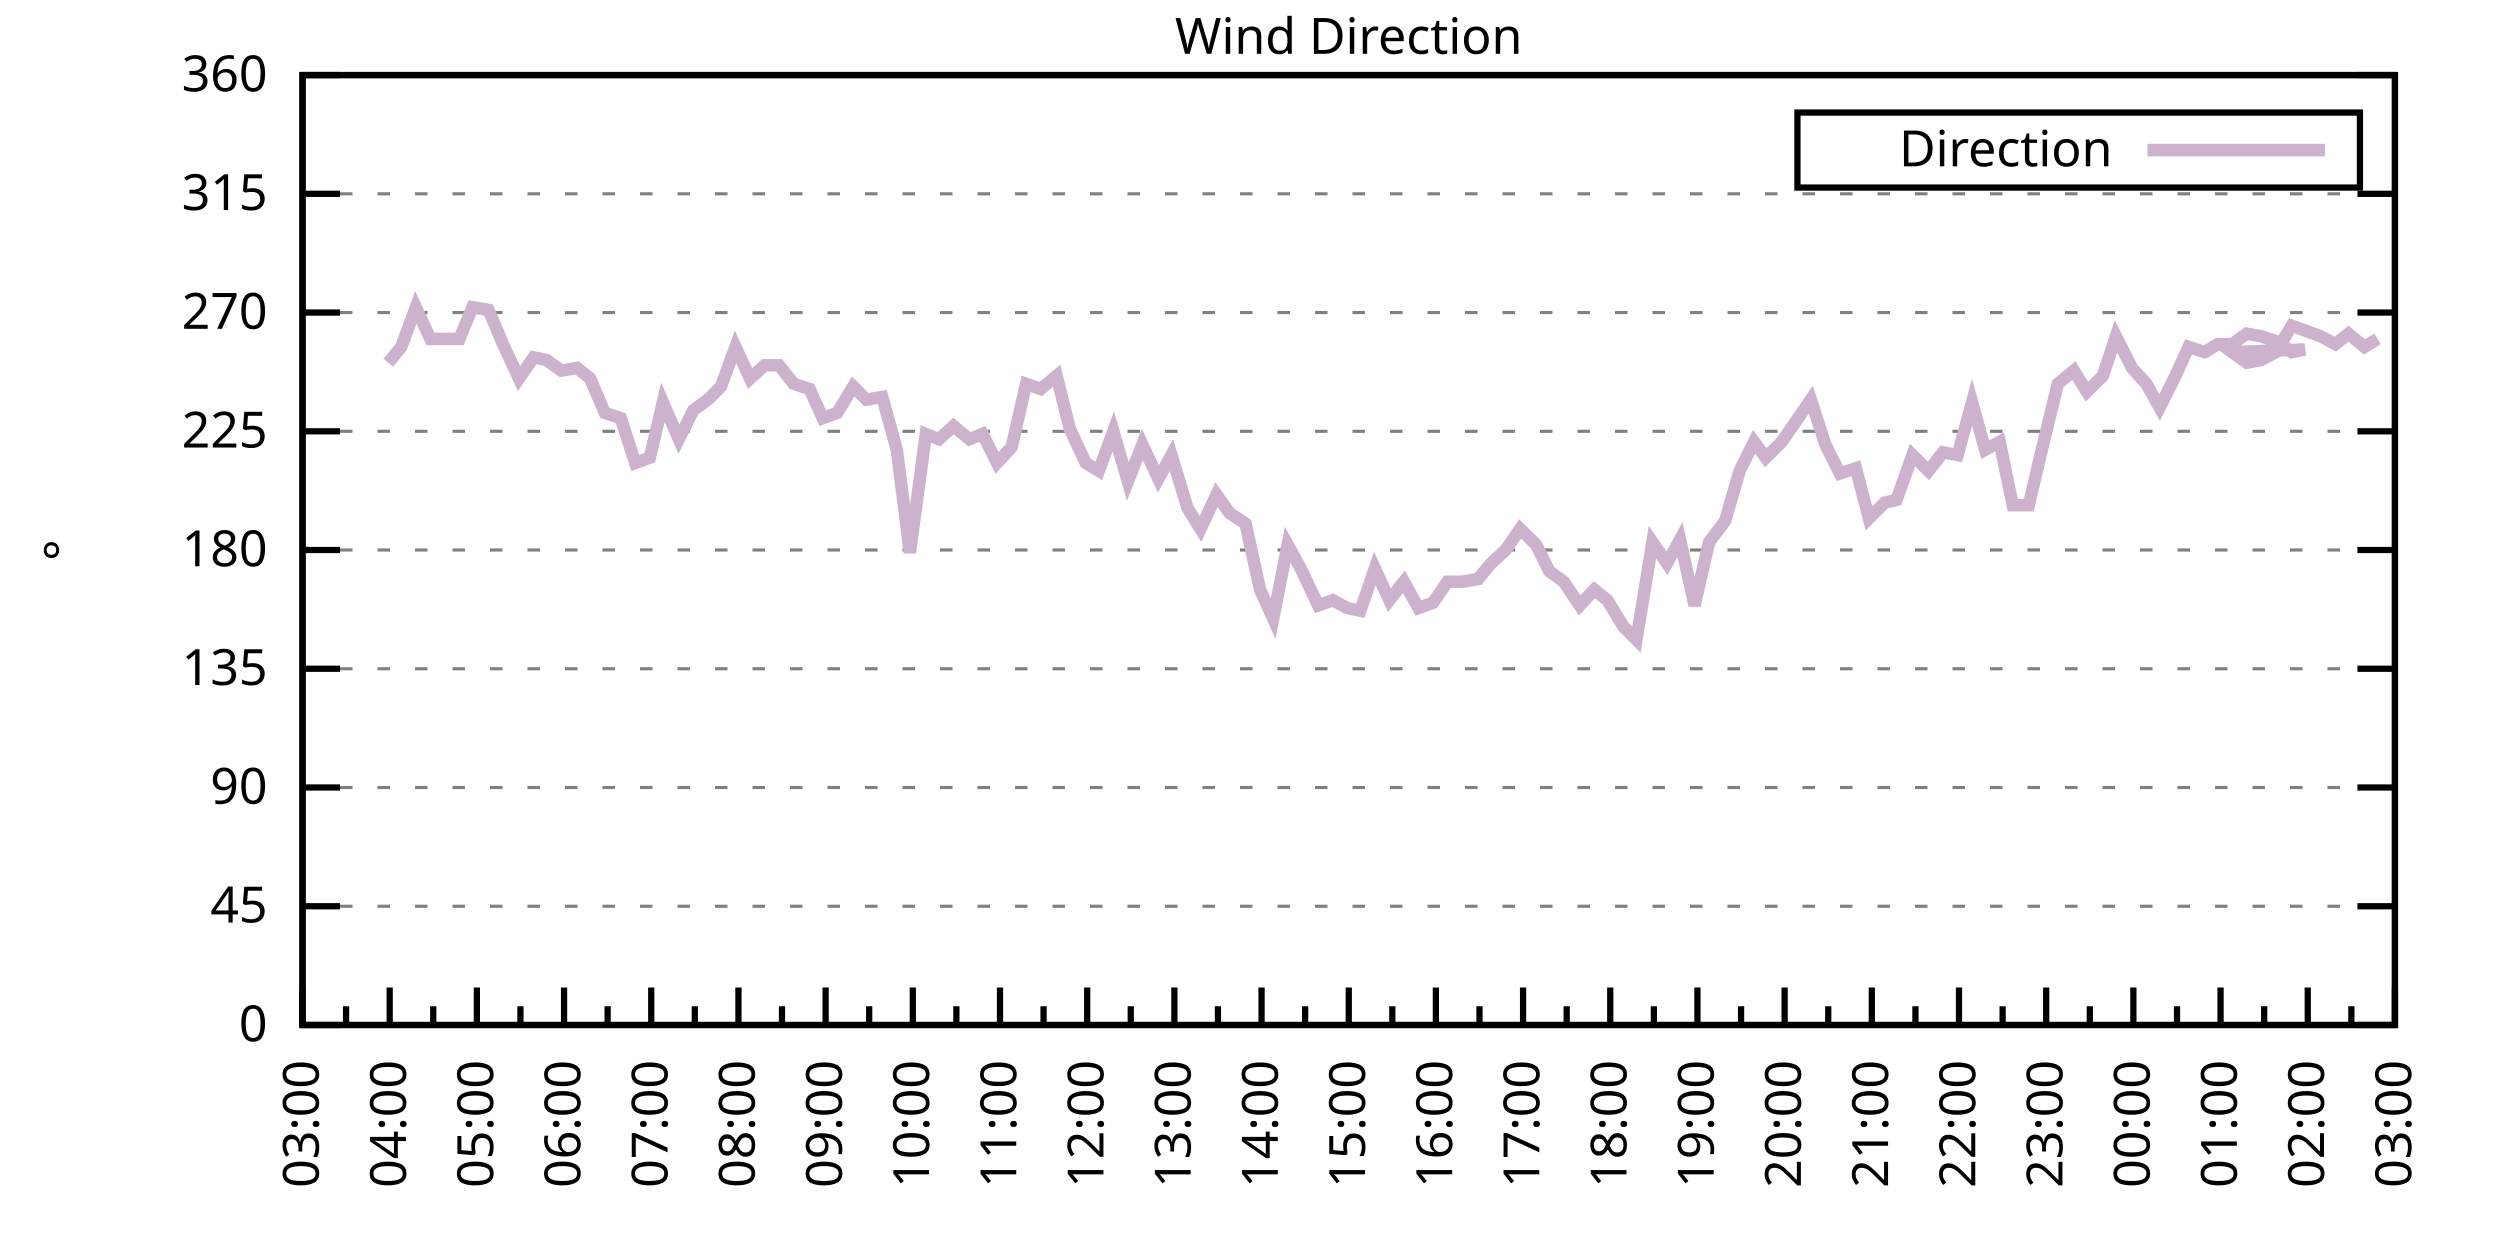
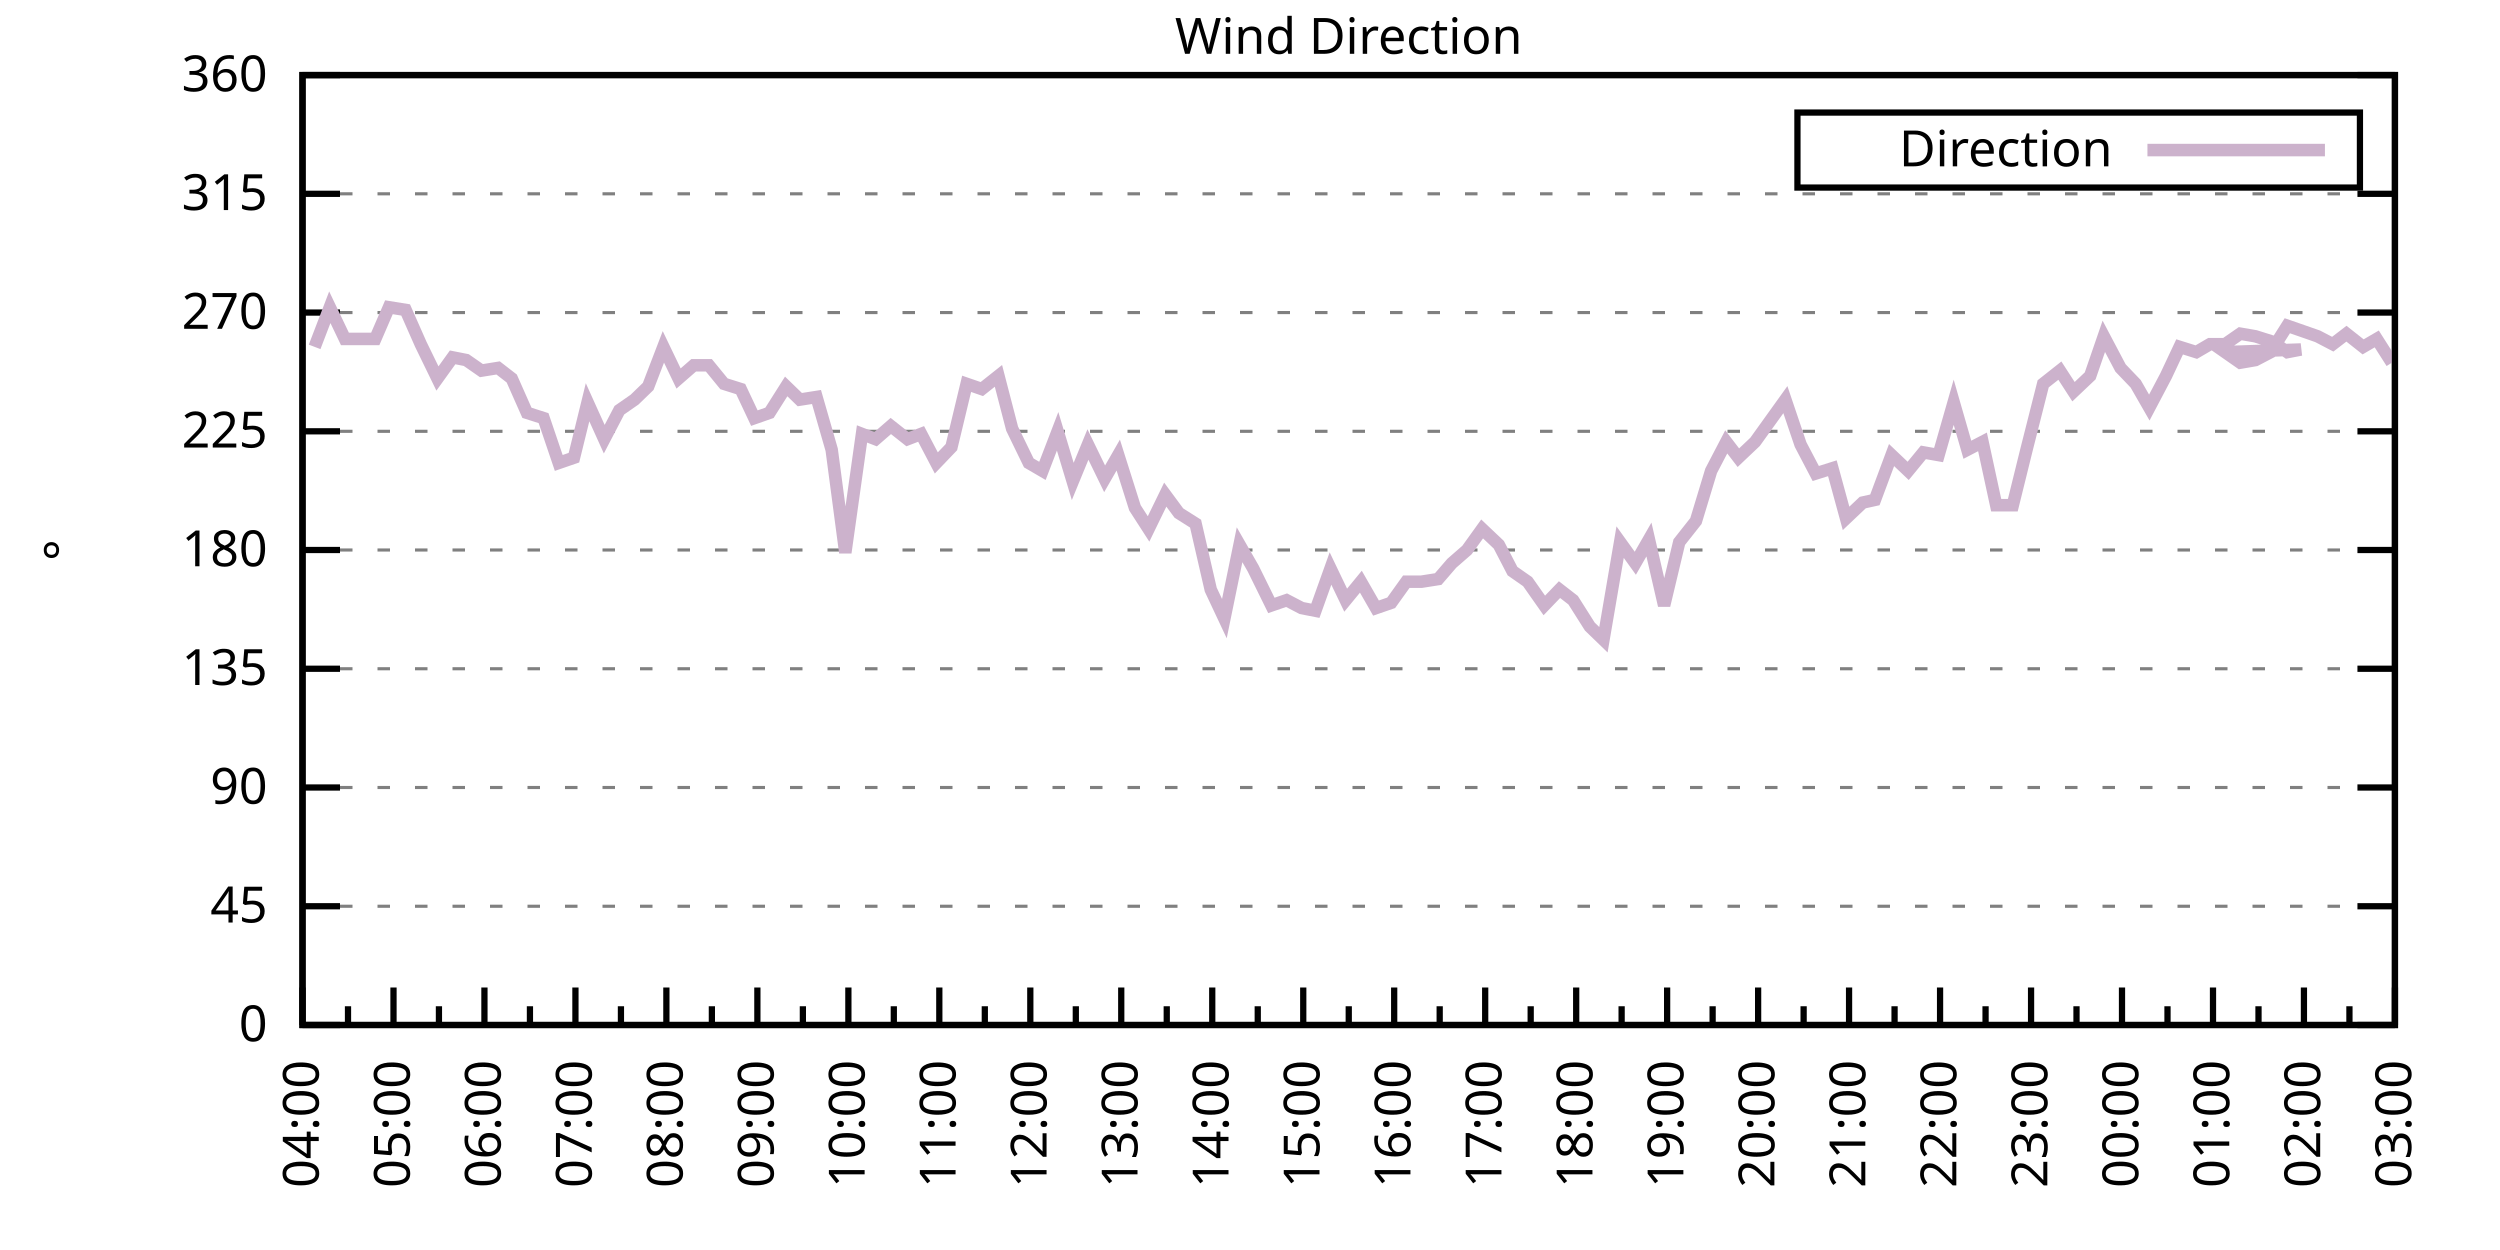
<svg xmlns="http://www.w3.org/2000/svg" xmlns:xlink="http://www.w3.org/1999/xlink" width="400" height="200" viewBox="0 0 400 200">
  <g id="gnuplot_canvas">
    <rect x="0" y="0" width="400" height="200" fill="none" />
    <defs>
      <circle id="gpDot" r="0.5" stroke-width="0.5" stroke="currentColor" />
      <path id="gpPt0" stroke-width="0.333" stroke="currentColor" d="M-1,0 h2 M0,-1 v2" />
      <path id="gpPt1" stroke-width="0.333" stroke="currentColor" d="M-1,-1 L1,1 M1,-1 L-1,1" />
      <path id="gpPt2" stroke-width="0.333" stroke="currentColor" d="M-1,0 L1,0 M0,-1 L0,1 M-1,-1 L1,1 M-1,1 L1,-1" />
      <rect id="gpPt3" stroke-width="0.333" stroke="currentColor" x="-1" y="-1" width="2" height="2" />
      <rect id="gpPt4" stroke-width="0.333" stroke="currentColor" fill="currentColor" x="-1" y="-1" width="2" height="2" />
      <circle id="gpPt5" stroke-width="0.333" stroke="currentColor" cx="0" cy="0" r="1" />
      <use xlink:href="#gpPt5" id="gpPt6" fill="currentColor" stroke="none" />
      <path id="gpPt7" stroke-width="0.333" stroke="currentColor" d="M0,-1.33 L-1.33,0.67 L1.33,0.67 z" />
      <use xlink:href="#gpPt7" id="gpPt8" fill="currentColor" stroke="none" />
      <use xlink:href="#gpPt7" id="gpPt9" stroke="currentColor" transform="rotate(180)" />
      <use xlink:href="#gpPt9" id="gpPt10" fill="currentColor" stroke="none" />
      <use xlink:href="#gpPt3" id="gpPt11" stroke="currentColor" transform="rotate(45)" />
      <use xlink:href="#gpPt11" id="gpPt12" fill="currentColor" stroke="none" />
      <path id="gpPt13" stroke-width="0.333" stroke="currentColor" d="M0,1.330 L1.265,0.411 L0.782,-1.067 L-0.782,-1.076 L-1.265,0.411 z" />
      <use xlink:href="#gpPt13" id="gpPt14" fill="currentColor" stroke="none" />
      <filter id="textbox" filterUnits="objectBoundingBox" x="0" y="0" height="1" width="1">
        <feFlood flood-color="white" flood-opacity="1" result="bgnd" />
        <feComposite in="SourceGraphic" in2="bgnd" operator="atop" />
      </filter>
      <filter id="greybox" filterUnits="objectBoundingBox" x="0" y="0" height="1" width="1">
        <feFlood flood-color="lightgrey" flood-opacity="1" result="grey" />
        <feComposite in="SourceGraphic" in2="grey" operator="atop" />
      </filter>
    </defs>
    <g fill="none" color="white" stroke="currentColor" stroke-width="1.00" stroke-linecap="butt" stroke-linejoin="miter">
</g>
    <g fill="none" color="black" stroke="currentColor" stroke-width="1.00" stroke-linecap="butt" stroke-linejoin="miter">
      <g stroke="none" shape-rendering="crispEdges">
        <polygon fill="rgb(255, 255, 255)" points="48.40,164.00 383.18,164.00 383.18,12.02 48.40,12.02 " />
      </g>
    </g>
    <g fill="none" color="black" stroke="currentColor" stroke-width="1.00" stroke-linecap="butt" stroke-linejoin="miter">
</g>
    <g fill="none" color="black" stroke="black" stroke-width="0.50" stroke-linecap="butt" stroke-linejoin="miter">
</g>
    <g fill="none" color="gray" stroke="currentColor" stroke-width="0.50" stroke-linecap="butt" stroke-linejoin="miter">
      <path stroke="gray" stroke-dasharray="2,4" class="gridline" d="M48.40,164.00 L383.19,164.00  " />
    </g>
    <g fill="none" color="gray" stroke="gray" stroke-width="1.00" stroke-linecap="butt" stroke-linejoin="miter">
</g>
    <g fill="none" color="black" stroke="currentColor" stroke-width="1.00" stroke-linecap="butt" stroke-linejoin="miter">
      <path stroke="black" d="M48.40,164.00 L54.40,164.00 M383.19,164.00 L377.19,164.00  " />
      <g transform="translate(42.80,166.60)" stroke="none" fill="black" font-family="Sans" font-size="8.00" text-anchor="end">
        <text>
          <tspan font-family="Sans"> 0</tspan>
        </text>
      </g>
    </g>
    <g fill="none" color="black" stroke="currentColor" stroke-width="1.00" stroke-linecap="butt" stroke-linejoin="miter">
</g>
    <g fill="none" color="black" stroke="black" stroke-width="0.50" stroke-linecap="butt" stroke-linejoin="miter">
</g>
    <g fill="none" color="gray" stroke="currentColor" stroke-width="0.50" stroke-linecap="butt" stroke-linejoin="miter">
      <path stroke="gray" stroke-dasharray="2,4" class="gridline" d="M48.40,145.00 L383.19,145.00  " />
    </g>
    <g fill="none" color="gray" stroke="gray" stroke-width="1.00" stroke-linecap="butt" stroke-linejoin="miter">
</g>
    <g fill="none" color="black" stroke="currentColor" stroke-width="1.00" stroke-linecap="butt" stroke-linejoin="miter">
      <path stroke="black" d="M48.40,145.00 L54.40,145.00 M383.19,145.00 L377.19,145.00  " />
      <g transform="translate(42.80,147.60)" stroke="none" fill="black" font-family="Sans" font-size="8.00" text-anchor="end">
        <text>
          <tspan font-family="Sans"> 45</tspan>
        </text>
      </g>
    </g>
    <g fill="none" color="black" stroke="currentColor" stroke-width="1.00" stroke-linecap="butt" stroke-linejoin="miter">
</g>
    <g fill="none" color="black" stroke="black" stroke-width="0.50" stroke-linecap="butt" stroke-linejoin="miter">
</g>
    <g fill="none" color="gray" stroke="currentColor" stroke-width="0.50" stroke-linecap="butt" stroke-linejoin="miter">
      <path stroke="gray" stroke-dasharray="2,4" class="gridline" d="M48.40,126.00 L383.19,126.00  " />
    </g>
    <g fill="none" color="gray" stroke="gray" stroke-width="1.00" stroke-linecap="butt" stroke-linejoin="miter">
</g>
    <g fill="none" color="black" stroke="currentColor" stroke-width="1.00" stroke-linecap="butt" stroke-linejoin="miter">
      <path stroke="black" d="M48.40,126.00 L54.40,126.00 M383.19,126.00 L377.19,126.00  " />
      <g transform="translate(42.80,128.60)" stroke="none" fill="black" font-family="Sans" font-size="8.00" text-anchor="end">
        <text>
          <tspan font-family="Sans"> 90</tspan>
        </text>
      </g>
    </g>
    <g fill="none" color="black" stroke="currentColor" stroke-width="1.00" stroke-linecap="butt" stroke-linejoin="miter">
</g>
    <g fill="none" color="black" stroke="black" stroke-width="0.50" stroke-linecap="butt" stroke-linejoin="miter">
</g>
    <g fill="none" color="gray" stroke="currentColor" stroke-width="0.50" stroke-linecap="butt" stroke-linejoin="miter">
      <path stroke="gray" stroke-dasharray="2,4" class="gridline" d="M48.40,107.00 L383.19,107.00  " />
    </g>
    <g fill="none" color="gray" stroke="gray" stroke-width="1.00" stroke-linecap="butt" stroke-linejoin="miter">
</g>
    <g fill="none" color="black" stroke="currentColor" stroke-width="1.00" stroke-linecap="butt" stroke-linejoin="miter">
      <path stroke="black" d="M48.40,107.00 L54.40,107.00 M383.19,107.00 L377.19,107.00  " />
      <g transform="translate(42.80,109.60)" stroke="none" fill="black" font-family="Sans" font-size="8.00" text-anchor="end">
        <text>
          <tspan font-family="Sans"> 135</tspan>
        </text>
      </g>
    </g>
    <g fill="none" color="black" stroke="currentColor" stroke-width="1.00" stroke-linecap="butt" stroke-linejoin="miter">
</g>
    <g fill="none" color="black" stroke="black" stroke-width="0.50" stroke-linecap="butt" stroke-linejoin="miter">
</g>
    <g fill="none" color="gray" stroke="currentColor" stroke-width="0.50" stroke-linecap="butt" stroke-linejoin="miter">
      <path stroke="gray" stroke-dasharray="2,4" class="gridline" d="M48.40,88.00 L383.19,88.00  " />
    </g>
    <g fill="none" color="gray" stroke="gray" stroke-width="1.00" stroke-linecap="butt" stroke-linejoin="miter">
</g>
    <g fill="none" color="black" stroke="currentColor" stroke-width="1.00" stroke-linecap="butt" stroke-linejoin="miter">
      <path stroke="black" d="M48.40,88.00 L54.40,88.00 M383.19,88.00 L377.19,88.00  " />
      <g transform="translate(42.80,90.60)" stroke="none" fill="black" font-family="Sans" font-size="8.00" text-anchor="end">
        <text>
          <tspan font-family="Sans"> 180</tspan>
        </text>
      </g>
    </g>
    <g fill="none" color="black" stroke="currentColor" stroke-width="1.00" stroke-linecap="butt" stroke-linejoin="miter">
</g>
    <g fill="none" color="black" stroke="black" stroke-width="0.50" stroke-linecap="butt" stroke-linejoin="miter">
</g>
    <g fill="none" color="gray" stroke="currentColor" stroke-width="0.50" stroke-linecap="butt" stroke-linejoin="miter">
      <path stroke="gray" stroke-dasharray="2,4" class="gridline" d="M48.40,69.01 L383.19,69.01  " />
    </g>
    <g fill="none" color="gray" stroke="gray" stroke-width="1.00" stroke-linecap="butt" stroke-linejoin="miter">
</g>
    <g fill="none" color="black" stroke="currentColor" stroke-width="1.00" stroke-linecap="butt" stroke-linejoin="miter">
      <path stroke="black" d="M48.40,69.01 L54.40,69.01 M383.19,69.01 L377.19,69.01  " />
      <g transform="translate(42.80,71.61)" stroke="none" fill="black" font-family="Sans" font-size="8.00" text-anchor="end">
        <text>
          <tspan font-family="Sans"> 225</tspan>
        </text>
      </g>
    </g>
    <g fill="none" color="black" stroke="currentColor" stroke-width="1.00" stroke-linecap="butt" stroke-linejoin="miter">
</g>
    <g fill="none" color="black" stroke="black" stroke-width="0.50" stroke-linecap="butt" stroke-linejoin="miter">
</g>
    <g fill="none" color="gray" stroke="currentColor" stroke-width="0.50" stroke-linecap="butt" stroke-linejoin="miter">
      <path stroke="gray" stroke-dasharray="2,4" class="gridline" d="M48.40,50.01 L383.19,50.01  " />
    </g>
    <g fill="none" color="gray" stroke="gray" stroke-width="1.00" stroke-linecap="butt" stroke-linejoin="miter">
</g>
    <g fill="none" color="black" stroke="currentColor" stroke-width="1.00" stroke-linecap="butt" stroke-linejoin="miter">
      <path stroke="black" d="M48.40,50.01 L54.40,50.01 M383.19,50.01 L377.19,50.01  " />
      <g transform="translate(42.80,52.61)" stroke="none" fill="black" font-family="Sans" font-size="8.00" text-anchor="end">
        <text>
          <tspan font-family="Sans"> 270</tspan>
        </text>
      </g>
    </g>
    <g fill="none" color="black" stroke="currentColor" stroke-width="1.00" stroke-linecap="butt" stroke-linejoin="miter">
</g>
    <g fill="none" color="black" stroke="black" stroke-width="0.50" stroke-linecap="butt" stroke-linejoin="miter">
</g>
    <g fill="none" color="gray" stroke="currentColor" stroke-width="0.50" stroke-linecap="butt" stroke-linejoin="miter">
      <path stroke="gray" stroke-dasharray="2,4" class="gridline" d="M48.40,31.01 L383.19,31.01  " />
    </g>
    <g fill="none" color="gray" stroke="gray" stroke-width="1.00" stroke-linecap="butt" stroke-linejoin="miter">
</g>
    <g fill="none" color="black" stroke="currentColor" stroke-width="1.00" stroke-linecap="butt" stroke-linejoin="miter">
      <path stroke="black" d="M48.40,31.01 L54.40,31.01 M383.19,31.01 L377.19,31.01  " />
      <g transform="translate(42.80,33.61)" stroke="none" fill="black" font-family="Sans" font-size="8.00" text-anchor="end">
        <text>
          <tspan font-family="Sans"> 315</tspan>
        </text>
      </g>
    </g>
    <g fill="none" color="black" stroke="currentColor" stroke-width="1.00" stroke-linecap="butt" stroke-linejoin="miter">
</g>
    <g fill="none" color="black" stroke="black" stroke-width="0.50" stroke-linecap="butt" stroke-linejoin="miter">
</g>
    <g fill="none" color="gray" stroke="currentColor" stroke-width="0.50" stroke-linecap="butt" stroke-linejoin="miter">
      <path stroke="gray" stroke-dasharray="2,4" class="gridline" d="M48.40,12.01 L383.19,12.01  " />
    </g>
    <g fill="none" color="gray" stroke="gray" stroke-width="1.00" stroke-linecap="butt" stroke-linejoin="miter">
</g>
    <g fill="none" color="black" stroke="currentColor" stroke-width="1.00" stroke-linecap="butt" stroke-linejoin="miter">
      <path stroke="black" d="M48.40,12.01 L54.40,12.01 M383.19,12.01 L377.19,12.01  " />
      <g transform="translate(42.80,14.61)" stroke="none" fill="black" font-family="Sans" font-size="8.00" text-anchor="end">
        <text>
          <tspan font-family="Sans"> 360</tspan>
        </text>
      </g>
    </g>
    <g fill="none" color="black" stroke="currentColor" stroke-width="1.00" stroke-linecap="butt" stroke-linejoin="miter">
      <path stroke="black" d="M48.40,164.00 L48.40,158.00  " />
      <g transform="translate(51.00,169.60) rotate(270)" stroke="none" fill="black" font-family="Sans" font-size="8.00" text-anchor="end">
        <text>
-           <tspan font-family="Sans">03:00</tspan>
-         </text>
-       </g>
-     </g>
-     <g fill="none" color="black" stroke="currentColor" stroke-width="1.00" stroke-linecap="butt" stroke-linejoin="miter">
-       <path stroke="black" d="M55.37,164.00 L55.37,161.00 M62.35,164.00 L62.35,158.00  " />
-       <g transform="translate(64.95,169.60) rotate(270)" stroke="none" fill="black" font-family="Sans" font-size="8.00" text-anchor="end">
-         <text>
          <tspan font-family="Sans">04:00</tspan>
        </text>
      </g>
    </g>
    <g fill="none" color="black" stroke="currentColor" stroke-width="1.00" stroke-linecap="butt" stroke-linejoin="miter">
-       <path stroke="black" d="M69.32,164.00 L69.32,161.00 M76.30,164.00 L76.30,158.00  " />
-       <g transform="translate(78.90,169.60) rotate(270)" stroke="none" fill="black" font-family="Sans" font-size="8.00" text-anchor="end">
+       <path stroke="black" d="M55.68,164.00 L55.68,161.00 M62.96,164.00 L62.96,158.00  " />
+       <g transform="translate(65.56,169.60) rotate(270)" stroke="none" fill="black" font-family="Sans" font-size="8.00" text-anchor="end">
        <text>
          <tspan font-family="Sans">05:00</tspan>
        </text>
      </g>
    </g>
    <g fill="none" color="black" stroke="currentColor" stroke-width="1.00" stroke-linecap="butt" stroke-linejoin="miter">
-       <path stroke="black" d="M83.27,164.00 L83.27,161.00 M90.25,164.00 L90.25,158.00  " />
-       <g transform="translate(92.85,169.60) rotate(270)" stroke="none" fill="black" font-family="Sans" font-size="8.00" text-anchor="end">
+       <path stroke="black" d="M70.23,164.00 L70.23,161.00 M77.51,164.00 L77.51,158.00  " />
+       <g transform="translate(80.11,169.60) rotate(270)" stroke="none" fill="black" font-family="Sans" font-size="8.00" text-anchor="end">
        <text>
          <tspan font-family="Sans">06:00</tspan>
        </text>
      </g>
    </g>
    <g fill="none" color="black" stroke="currentColor" stroke-width="1.00" stroke-linecap="butt" stroke-linejoin="miter">
-       <path stroke="black" d="M97.22,164.00 L97.22,161.00 M104.20,164.00 L104.20,158.00  " />
-       <g transform="translate(106.80,169.60) rotate(270)" stroke="none" fill="black" font-family="Sans" font-size="8.00" text-anchor="end">
+       <path stroke="black" d="M84.79,164.00 L84.79,161.00 M92.07,164.00 L92.07,158.00  " />
+       <g transform="translate(94.67,169.60) rotate(270)" stroke="none" fill="black" font-family="Sans" font-size="8.00" text-anchor="end">
        <text>
          <tspan font-family="Sans">07:00</tspan>
        </text>
      </g>
    </g>
    <g fill="none" color="black" stroke="currentColor" stroke-width="1.00" stroke-linecap="butt" stroke-linejoin="miter">
-       <path stroke="black" d="M111.17,164.00 L111.17,161.00 M118.15,164.00 L118.15,158.00  " />
-       <g transform="translate(120.75,169.60) rotate(270)" stroke="none" fill="black" font-family="Sans" font-size="8.00" text-anchor="end">
+       <path stroke="black" d="M99.35,164.00 L99.35,161.00 M106.62,164.00 L106.62,158.00  " />
+       <g transform="translate(109.22,169.60) rotate(270)" stroke="none" fill="black" font-family="Sans" font-size="8.00" text-anchor="end">
        <text>
          <tspan font-family="Sans">08:00</tspan>
        </text>
      </g>
    </g>
    <g fill="none" color="black" stroke="currentColor" stroke-width="1.00" stroke-linecap="butt" stroke-linejoin="miter">
-       <path stroke="black" d="M125.12,164.00 L125.12,161.00 M132.10,164.00 L132.10,158.00  " />
-       <g transform="translate(134.70,169.60) rotate(270)" stroke="none" fill="black" font-family="Sans" font-size="8.00" text-anchor="end">
+       <path stroke="black" d="M113.90,164.00 L113.90,161.00 M121.18,164.00 L121.18,158.00  " />
+       <g transform="translate(123.78,169.60) rotate(270)" stroke="none" fill="black" font-family="Sans" font-size="8.00" text-anchor="end">
        <text>
          <tspan font-family="Sans">09:00</tspan>
        </text>
      </g>
    </g>
    <g fill="none" color="black" stroke="currentColor" stroke-width="1.00" stroke-linecap="butt" stroke-linejoin="miter">
-       <path stroke="black" d="M139.07,164.00 L139.07,161.00 M146.05,164.00 L146.05,158.00  " />
-       <g transform="translate(148.65,169.60) rotate(270)" stroke="none" fill="black" font-family="Sans" font-size="8.00" text-anchor="end">
+       <path stroke="black" d="M128.46,164.00 L128.46,161.00 M135.74,164.00 L135.74,158.00  " />
+       <g transform="translate(138.34,169.60) rotate(270)" stroke="none" fill="black" font-family="Sans" font-size="8.00" text-anchor="end">
        <text>
          <tspan font-family="Sans">10:00</tspan>
        </text>
      </g>
    </g>
    <g fill="none" color="black" stroke="currentColor" stroke-width="1.00" stroke-linecap="butt" stroke-linejoin="miter">
-       <path stroke="black" d="M153.02,164.00 L153.02,161.00 M160.00,164.00 L160.00,158.00  " />
-       <g transform="translate(162.60,169.60) rotate(270)" stroke="none" fill="black" font-family="Sans" font-size="8.00" text-anchor="end">
+       <path stroke="black" d="M143.01,164.00 L143.01,161.00 M150.29,164.00 L150.29,158.00  " />
+       <g transform="translate(152.89,169.60) rotate(270)" stroke="none" fill="black" font-family="Sans" font-size="8.00" text-anchor="end">
        <text>
          <tspan font-family="Sans">11:00</tspan>
        </text>
      </g>
    </g>
    <g fill="none" color="black" stroke="currentColor" stroke-width="1.00" stroke-linecap="butt" stroke-linejoin="miter">
-       <path stroke="black" d="M166.97,164.00 L166.97,161.00 M173.95,164.00 L173.95,158.00  " />
-       <g transform="translate(176.55,169.60) rotate(270)" stroke="none" fill="black" font-family="Sans" font-size="8.00" text-anchor="end">
+       <path stroke="black" d="M157.57,164.00 L157.57,161.00 M164.85,164.00 L164.85,158.00  " />
+       <g transform="translate(167.45,169.60) rotate(270)" stroke="none" fill="black" font-family="Sans" font-size="8.00" text-anchor="end">
        <text>
          <tspan font-family="Sans">12:00</tspan>
        </text>
      </g>
    </g>
    <g fill="none" color="black" stroke="currentColor" stroke-width="1.00" stroke-linecap="butt" stroke-linejoin="miter">
-       <path stroke="black" d="M180.92,164.00 L180.92,161.00 M187.90,164.00 L187.90,158.00  " />
-       <g transform="translate(190.50,169.60) rotate(270)" stroke="none" fill="black" font-family="Sans" font-size="8.00" text-anchor="end">
+       <path stroke="black" d="M172.13,164.00 L172.13,161.00 M179.40,164.00 L179.40,158.00  " />
+       <g transform="translate(182.00,169.60) rotate(270)" stroke="none" fill="black" font-family="Sans" font-size="8.00" text-anchor="end">
        <text>
          <tspan font-family="Sans">13:00</tspan>
        </text>
      </g>
    </g>
    <g fill="none" color="black" stroke="currentColor" stroke-width="1.00" stroke-linecap="butt" stroke-linejoin="miter">
-       <path stroke="black" d="M194.87,164.00 L194.87,161.00 M201.85,164.00 L201.85,158.00  " />
-       <g transform="translate(204.45,169.60) rotate(270)" stroke="none" fill="black" font-family="Sans" font-size="8.00" text-anchor="end">
+       <path stroke="black" d="M186.68,164.00 L186.68,161.00 M193.96,164.00 L193.96,158.00  " />
+       <g transform="translate(196.56,169.60) rotate(270)" stroke="none" fill="black" font-family="Sans" font-size="8.00" text-anchor="end">
        <text>
          <tspan font-family="Sans">14:00</tspan>
        </text>
      </g>
    </g>
    <g fill="none" color="black" stroke="currentColor" stroke-width="1.00" stroke-linecap="butt" stroke-linejoin="miter">
-       <path stroke="black" d="M208.82,164.00 L208.82,161.00 M215.80,164.00 L215.80,158.00  " />
-       <g transform="translate(218.40,169.60) rotate(270)" stroke="none" fill="black" font-family="Sans" font-size="8.00" text-anchor="end">
+       <path stroke="black" d="M201.24,164.00 L201.24,161.00 M208.52,164.00 L208.52,158.00  " />
+       <g transform="translate(211.12,169.60) rotate(270)" stroke="none" fill="black" font-family="Sans" font-size="8.00" text-anchor="end">
        <text>
          <tspan font-family="Sans">15:00</tspan>
        </text>
      </g>
    </g>
    <g fill="none" color="black" stroke="currentColor" stroke-width="1.00" stroke-linecap="butt" stroke-linejoin="miter">
-       <path stroke="black" d="M222.77,164.00 L222.77,161.00 M229.74,164.00 L229.74,158.00  " />
-       <g transform="translate(232.34,169.60) rotate(270)" stroke="none" fill="black" font-family="Sans" font-size="8.00" text-anchor="end">
+       <path stroke="black" d="M215.80,164.00 L215.80,161.00 M223.07,164.00 L223.07,158.00  " />
+       <g transform="translate(225.67,169.60) rotate(270)" stroke="none" fill="black" font-family="Sans" font-size="8.00" text-anchor="end">
        <text>
          <tspan font-family="Sans">16:00</tspan>
        </text>
      </g>
    </g>
    <g fill="none" color="black" stroke="currentColor" stroke-width="1.00" stroke-linecap="butt" stroke-linejoin="miter">
-       <path stroke="black" d="M236.72,164.00 L236.72,161.00 M243.69,164.00 L243.69,158.00  " />
-       <g transform="translate(246.29,169.60) rotate(270)" stroke="none" fill="black" font-family="Sans" font-size="8.00" text-anchor="end">
+       <path stroke="black" d="M230.35,164.00 L230.35,161.00 M237.63,164.00 L237.63,158.00  " />
+       <g transform="translate(240.23,169.60) rotate(270)" stroke="none" fill="black" font-family="Sans" font-size="8.00" text-anchor="end">
        <text>
          <tspan font-family="Sans">17:00</tspan>
        </text>
      </g>
    </g>
    <g fill="none" color="black" stroke="currentColor" stroke-width="1.00" stroke-linecap="butt" stroke-linejoin="miter">
-       <path stroke="black" d="M250.67,164.00 L250.67,161.00 M257.64,164.00 L257.64,158.00  " />
-       <g transform="translate(260.24,169.60) rotate(270)" stroke="none" fill="black" font-family="Sans" font-size="8.00" text-anchor="end">
+       <path stroke="black" d="M244.91,164.00 L244.91,161.00 M252.19,164.00 L252.19,158.00  " />
+       <g transform="translate(254.79,169.60) rotate(270)" stroke="none" fill="black" font-family="Sans" font-size="8.00" text-anchor="end">
        <text>
          <tspan font-family="Sans">18:00</tspan>
        </text>
      </g>
    </g>
    <g fill="none" color="black" stroke="currentColor" stroke-width="1.00" stroke-linecap="butt" stroke-linejoin="miter">
-       <path stroke="black" d="M264.62,164.00 L264.62,161.00 M271.59,164.00 L271.59,158.00  " />
-       <g transform="translate(274.19,169.60) rotate(270)" stroke="none" fill="black" font-family="Sans" font-size="8.00" text-anchor="end">
+       <path stroke="black" d="M259.46,164.00 L259.46,161.00 M266.74,164.00 L266.74,158.00  " />
+       <g transform="translate(269.34,169.60) rotate(270)" stroke="none" fill="black" font-family="Sans" font-size="8.00" text-anchor="end">
        <text>
          <tspan font-family="Sans">19:00</tspan>
        </text>
      </g>
    </g>
    <g fill="none" color="black" stroke="currentColor" stroke-width="1.00" stroke-linecap="butt" stroke-linejoin="miter">
-       <path stroke="black" d="M278.57,164.00 L278.57,161.00 M285.54,164.00 L285.54,158.00  " />
-       <g transform="translate(288.14,169.60) rotate(270)" stroke="none" fill="black" font-family="Sans" font-size="8.00" text-anchor="end">
+       <path stroke="black" d="M274.02,164.00 L274.02,161.00 M281.30,164.00 L281.30,158.00  " />
+       <g transform="translate(283.90,169.60) rotate(270)" stroke="none" fill="black" font-family="Sans" font-size="8.00" text-anchor="end">
        <text>
          <tspan font-family="Sans">20:00</tspan>
        </text>
      </g>
    </g>
    <g fill="none" color="black" stroke="currentColor" stroke-width="1.00" stroke-linecap="butt" stroke-linejoin="miter">
-       <path stroke="black" d="M292.52,164.00 L292.52,161.00 M299.49,164.00 L299.49,158.00  " />
-       <g transform="translate(302.09,169.60) rotate(270)" stroke="none" fill="black" font-family="Sans" font-size="8.00" text-anchor="end">
+       <path stroke="black" d="M288.58,164.00 L288.58,161.00 M295.85,164.00 L295.85,158.00  " />
+       <g transform="translate(298.45,169.60) rotate(270)" stroke="none" fill="black" font-family="Sans" font-size="8.00" text-anchor="end">
        <text>
          <tspan font-family="Sans">21:00</tspan>
        </text>
      </g>
    </g>
    <g fill="none" color="black" stroke="currentColor" stroke-width="1.00" stroke-linecap="butt" stroke-linejoin="miter">
-       <path stroke="black" d="M306.47,164.00 L306.47,161.00 M313.44,164.00 L313.44,158.00  " />
-       <g transform="translate(316.04,169.60) rotate(270)" stroke="none" fill="black" font-family="Sans" font-size="8.00" text-anchor="end">
+       <path stroke="black" d="M303.13,164.00 L303.13,161.00 M310.41,164.00 L310.41,158.00  " />
+       <g transform="translate(313.01,169.60) rotate(270)" stroke="none" fill="black" font-family="Sans" font-size="8.00" text-anchor="end">
        <text>
          <tspan font-family="Sans">22:00</tspan>
        </text>
      </g>
    </g>
    <g fill="none" color="black" stroke="currentColor" stroke-width="1.00" stroke-linecap="butt" stroke-linejoin="miter">
-       <path stroke="black" d="M320.42,164.00 L320.42,161.00 M327.39,164.00 L327.39,158.00  " />
-       <g transform="translate(329.99,169.60) rotate(270)" stroke="none" fill="black" font-family="Sans" font-size="8.00" text-anchor="end">
+       <path stroke="black" d="M317.69,164.00 L317.69,161.00 M324.97,164.00 L324.97,158.00  " />
+       <g transform="translate(327.57,169.60) rotate(270)" stroke="none" fill="black" font-family="Sans" font-size="8.00" text-anchor="end">
        <text>
          <tspan font-family="Sans">23:00</tspan>
        </text>
      </g>
    </g>
    <g fill="none" color="black" stroke="currentColor" stroke-width="1.00" stroke-linecap="butt" stroke-linejoin="miter">
-       <path stroke="black" d="M334.37,164.00 L334.37,161.00 M341.34,164.00 L341.34,158.00  " />
-       <g transform="translate(343.94,169.60) rotate(270)" stroke="none" fill="black" font-family="Sans" font-size="8.00" text-anchor="end">
+       <path stroke="black" d="M332.24,164.00 L332.24,161.00 M339.52,164.00 L339.52,158.00  " />
+       <g transform="translate(342.12,169.60) rotate(270)" stroke="none" fill="black" font-family="Sans" font-size="8.00" text-anchor="end">
        <text>
          <tspan font-family="Sans">00:00</tspan>
        </text>
      </g>
    </g>
    <g fill="none" color="black" stroke="currentColor" stroke-width="1.00" stroke-linecap="butt" stroke-linejoin="miter">
-       <path stroke="black" d="M348.32,164.00 L348.32,161.00 M355.29,164.00 L355.29,158.00  " />
-       <g transform="translate(357.89,169.60) rotate(270)" stroke="none" fill="black" font-family="Sans" font-size="8.00" text-anchor="end">
+       <path stroke="black" d="M346.80,164.00 L346.80,161.00 M354.08,164.00 L354.08,158.00  " />
+       <g transform="translate(356.68,169.60) rotate(270)" stroke="none" fill="black" font-family="Sans" font-size="8.00" text-anchor="end">
        <text>
          <tspan font-family="Sans">01:00</tspan>
        </text>
      </g>
    </g>
    <g fill="none" color="black" stroke="currentColor" stroke-width="1.00" stroke-linecap="butt" stroke-linejoin="miter">
-       <path stroke="black" d="M362.27,164.00 L362.27,161.00 M369.24,164.00 L369.24,158.00  " />
-       <g transform="translate(371.84,169.60) rotate(270)" stroke="none" fill="black" font-family="Sans" font-size="8.00" text-anchor="end">
+       <path stroke="black" d="M361.36,164.00 L361.36,161.00 M368.63,164.00 L368.63,158.00  " />
+       <g transform="translate(371.23,169.60) rotate(270)" stroke="none" fill="black" font-family="Sans" font-size="8.00" text-anchor="end">
        <text>
          <tspan font-family="Sans">02:00</tspan>
        </text>
      </g>
    </g>
    <g fill="none" color="black" stroke="currentColor" stroke-width="1.00" stroke-linecap="butt" stroke-linejoin="miter">
-       <path stroke="black" d="M376.22,164.00 L376.22,161.00 M383.19,164.00 L383.19,158.00  " />
+       <path stroke="black" d="M375.91,164.00 L375.91,161.00 M383.19,164.00 L383.19,158.00  " />
      <g transform="translate(385.79,169.60) rotate(270)" stroke="none" fill="black" font-family="Sans" font-size="8.00" text-anchor="end">
        <text>
          <tspan font-family="Sans">03:00</tspan>
        </text>
      </g>
    </g>
    <g fill="none" color="black" stroke="currentColor" stroke-width="1.00" stroke-linecap="butt" stroke-linejoin="miter">
</g>
    <g fill="none" color="black" stroke="currentColor" stroke-width="1.00" stroke-linecap="butt" stroke-linejoin="miter">
      <path stroke="black" d="M48.40,12.01 L48.40,164.00 L383.19,164.00 L383.19,12.01 L48.40,12.01 Z  " />
    </g>
    <g fill="none" color="black" stroke="currentColor" stroke-width="1.00" stroke-linecap="butt" stroke-linejoin="miter">
      <g transform="translate(12.80,88.01) rotate(270)" stroke="none" fill="black" font-family="Sans" font-size="8.00" text-anchor="middle">
        <text>
          <tspan font-family="Sans">°</tspan>
        </text>
      </g>
    </g>
    <g fill="none" color="black" stroke="currentColor" stroke-width="1.00" stroke-linecap="butt" stroke-linejoin="miter">
</g>
    <g fill="none" color="black" stroke="currentColor" stroke-width="1.00" stroke-linecap="butt" stroke-linejoin="miter">
      <path stroke="black" d="M287.59,30.01 L287.59,18.01 L377.59,18.01 L377.59,30.01 L287.59,30.01 Z  " />
    </g>
    <g id="Wind_direction_plot_1">
      <g fill="none" color="white" stroke="black" stroke-width="2.00" stroke-linecap="butt" stroke-linejoin="miter">
</g>
      <g fill="none" color="black" stroke="currentColor" stroke-width="2.00" stroke-linecap="butt" stroke-linejoin="miter">
        <g transform="translate(337.99,26.61)" stroke="none" fill="black" font-family="Sans" font-size="8.00" text-anchor="end">
          <text>
            <tspan font-family="Sans">Direction</tspan>
          </text>
        </g>
      </g>
      <g fill="none" color="black" stroke="currentColor" stroke-width="2.00" stroke-linecap="butt" stroke-linejoin="miter">
-         <path stroke="rgb(204, 178, 204)" d="M343.59,24.01 L371.99,24.01 M62.12,58.03 L64.21,55.50 L66.53,49.16 L68.86,54.23 L71.42,54.23 L73.51,54.23   L75.60,49.16 L78.16,49.59 L80.48,55.07 L83.04,60.56 L85.37,57.18 L87.46,57.61 L89.78,59.30 L92.34,58.87   L94.43,60.56 L96.76,66.05 L99.32,66.90 L101.64,74.07 L103.97,73.23 L106.06,64.36 L108.62,70.27 L110.94,65.63   L113.27,63.94 L115.36,61.83 L117.68,55.50 L120.01,60.56 L122.33,58.45 L124.66,58.45 L126.98,61.41 L129.54,62.25   L131.63,66.90 L133.96,66.05 L136.51,61.83 L138.61,63.94 L141.16,63.52 L143.49,71.96 L145.58,88.43 L148.14,69.43   L150.23,70.27 L152.56,68.16 L155.11,70.27 L157.21,69.43 L159.53,74.07 L161.86,71.54 L164.18,61.41 L166.51,62.25   L169.06,60.14 L171.16,68.58 L173.71,74.07 L175.81,75.34 L178.13,69.01 L180.46,77.03 L182.78,71.12 L185.34,76.61   L187.43,72.81 L189.99,81.25 L192.08,84.63 L194.64,79.14 L196.73,82.09 L199.29,83.78 L201.61,94.34 L203.71,98.98   L206.03,87.16 L208.12,90.96 L210.91,96.87 L213.24,96.03 L215.56,97.29 L217.65,97.72 L219.98,90.96 L222.30,96.03   L224.63,93.07 L226.95,97.29 L229.28,96.45 L231.60,93.07 L233.93,93.07 L236.49,92.65 L238.58,90.12 L240.90,88.00   L243.23,84.63 L245.79,87.16 L247.88,91.38 L250.20,93.07 L252.76,96.87 L255.09,94.34 L257.18,96.03 L259.74,100.25   L261.83,102.36 L264.39,86.74 L266.71,90.12 L268.80,86.32 L271.13,96.87 L273.45,86.74 L276.01,83.36 L278.34,75.34   L280.66,70.70 L282.52,73.23 L285.08,70.70 L289.73,63.94 L292.05,71.12 L294.38,75.76 L296.94,74.92 L299.03,82.94   L301.58,80.41 L303.44,79.98 L306.00,72.81 L308.56,75.34 L310.88,72.38 L313.21,72.81 L315.53,64.36 L317.63,71.96   L319.95,70.70 L322.04,80.83 L324.60,80.83 L326.69,71.96 L329.25,61.41 L331.81,59.30 L333.90,62.67 L336.46,60.14   L338.55,53.81 L341.11,58.87 L343.43,61.41 L345.53,65.21 L348.08,60.14 L350.18,55.50 L352.73,56.34 L354.83,55.07   L357.15,55.07 L359.48,53.39 L361.80,53.81 L364.36,54.65 L366.68,56.34 L368.78,55.92 L357.15,56.34 L359.48,58.03   L361.80,57.61 L364.13,56.34 L366.68,52.12 L369.01,52.96 L371.33,53.81 L373.66,55.07 L375.75,53.39 L378.31,55.50   L380.40,54.23  " />
+         <path stroke="rgb(204, 178, 204)" d="M343.59,24.01 L371.99,24.01 M50.34,55.50 L52.77,49.16 L55.19,54.23 L57.86,54.23 L60.04,54.23 L62.23,49.16   L64.90,49.59 L67.32,55.07 L69.99,60.56 L72.42,57.18 L74.60,57.61 L77.03,59.30 L79.70,58.87 L81.88,60.56   L84.31,66.05 L86.97,66.90 L89.40,74.07 L91.83,73.23 L94.01,64.36 L96.68,70.27 L99.10,65.63 L101.53,63.94   L103.71,61.83 L106.14,55.50 L108.57,60.56 L110.99,58.45 L113.42,58.45 L115.84,61.41 L118.51,62.25 L120.70,66.90   L123.12,66.05 L125.79,61.83 L127.97,63.94 L130.64,63.52 L133.07,71.96 L135.25,88.43 L137.92,69.43 L140.10,70.27   L142.53,68.16 L145.20,70.27 L147.38,69.43 L149.81,74.07 L152.23,71.54 L154.66,61.41 L157.09,62.25 L159.75,60.14   L161.94,68.58 L164.61,74.07 L166.79,75.34 L169.22,69.01 L171.64,77.03 L174.07,71.12 L176.74,76.61 L178.92,72.81   L181.59,81.25 L183.77,84.63 L186.44,79.14 L188.62,82.09 L191.29,83.78 L193.72,94.34 L195.90,98.98 L198.33,87.16   L200.51,90.96 L203.42,96.87 L205.85,96.03 L208.27,97.29 L210.46,97.72 L212.88,90.96 L215.31,96.03 L217.74,93.07   L220.16,97.29 L222.59,96.45 L225.01,93.07 L227.44,93.07 L230.11,92.65 L232.29,90.12 L234.72,88.00 L237.14,84.63   L239.81,87.16 L242.00,91.38 L244.42,93.07 L247.09,96.87 L249.52,94.34 L251.70,96.03 L254.37,100.25 L256.55,102.36   L259.22,86.74 L261.65,90.12 L263.83,86.32 L266.26,96.87 L268.68,86.74 L271.35,83.36 L273.78,75.34 L276.20,70.70   L278.14,73.23 L280.81,70.70 L285.66,63.94 L288.09,71.12 L290.52,75.76 L293.18,74.92 L295.37,82.94 L298.04,80.41   L299.98,79.98 L302.65,72.81 L305.31,75.34 L307.74,72.38 L310.17,72.81 L312.59,64.36 L314.78,71.96 L317.20,70.70   L319.39,80.83 L322.05,80.83 L324.24,71.96 L326.91,61.41 L329.58,59.30 L331.76,62.67 L334.43,60.14 L336.61,53.81   L339.28,58.87 L341.71,61.41 L343.89,65.21 L346.56,60.14 L348.74,55.50 L351.41,56.34 L353.59,55.07 L356.02,55.07   L358.44,53.39 L360.87,53.81 L363.54,54.65 L365.97,56.34 L368.15,55.92 L356.02,56.34 L358.44,58.03 L360.87,57.61   L363.30,56.34 L365.97,52.12 L368.39,52.96 L370.82,53.81 L373.24,55.07 L375.43,53.39 L378.10,55.50 L380.28,54.23   L382.70,58.03  " />
      </g>
    </g>
    <g fill="none" color="black" stroke="currentColor" stroke-width="2.00" stroke-linecap="butt" stroke-linejoin="miter">
</g>
    <g fill="none" color="black" stroke="black" stroke-width="1.00" stroke-linecap="butt" stroke-linejoin="miter">
</g>
    <g fill="none" color="black" stroke="currentColor" stroke-width="1.00" stroke-linecap="butt" stroke-linejoin="miter">
      <path stroke="black" d="M48.40,12.01 L48.40,164.00 L383.19,164.00 L383.19,12.01 L48.40,12.01 Z  " />
    </g>
    <g fill="none" color="black" stroke="currentColor" stroke-width="1.00" stroke-linecap="butt" stroke-linejoin="miter">
      <g transform="translate(215.79,8.61)" stroke="none" fill="black" font-family="Sans" font-size="8.00" text-anchor="middle">
        <text>
          <tspan font-family="Sans">Wind Direction</tspan>
        </text>
      </g>
    </g>
    <g fill="none" color="black" stroke="currentColor" stroke-width="1.00" stroke-linecap="butt" stroke-linejoin="miter">
</g>
  </g>
</svg>
